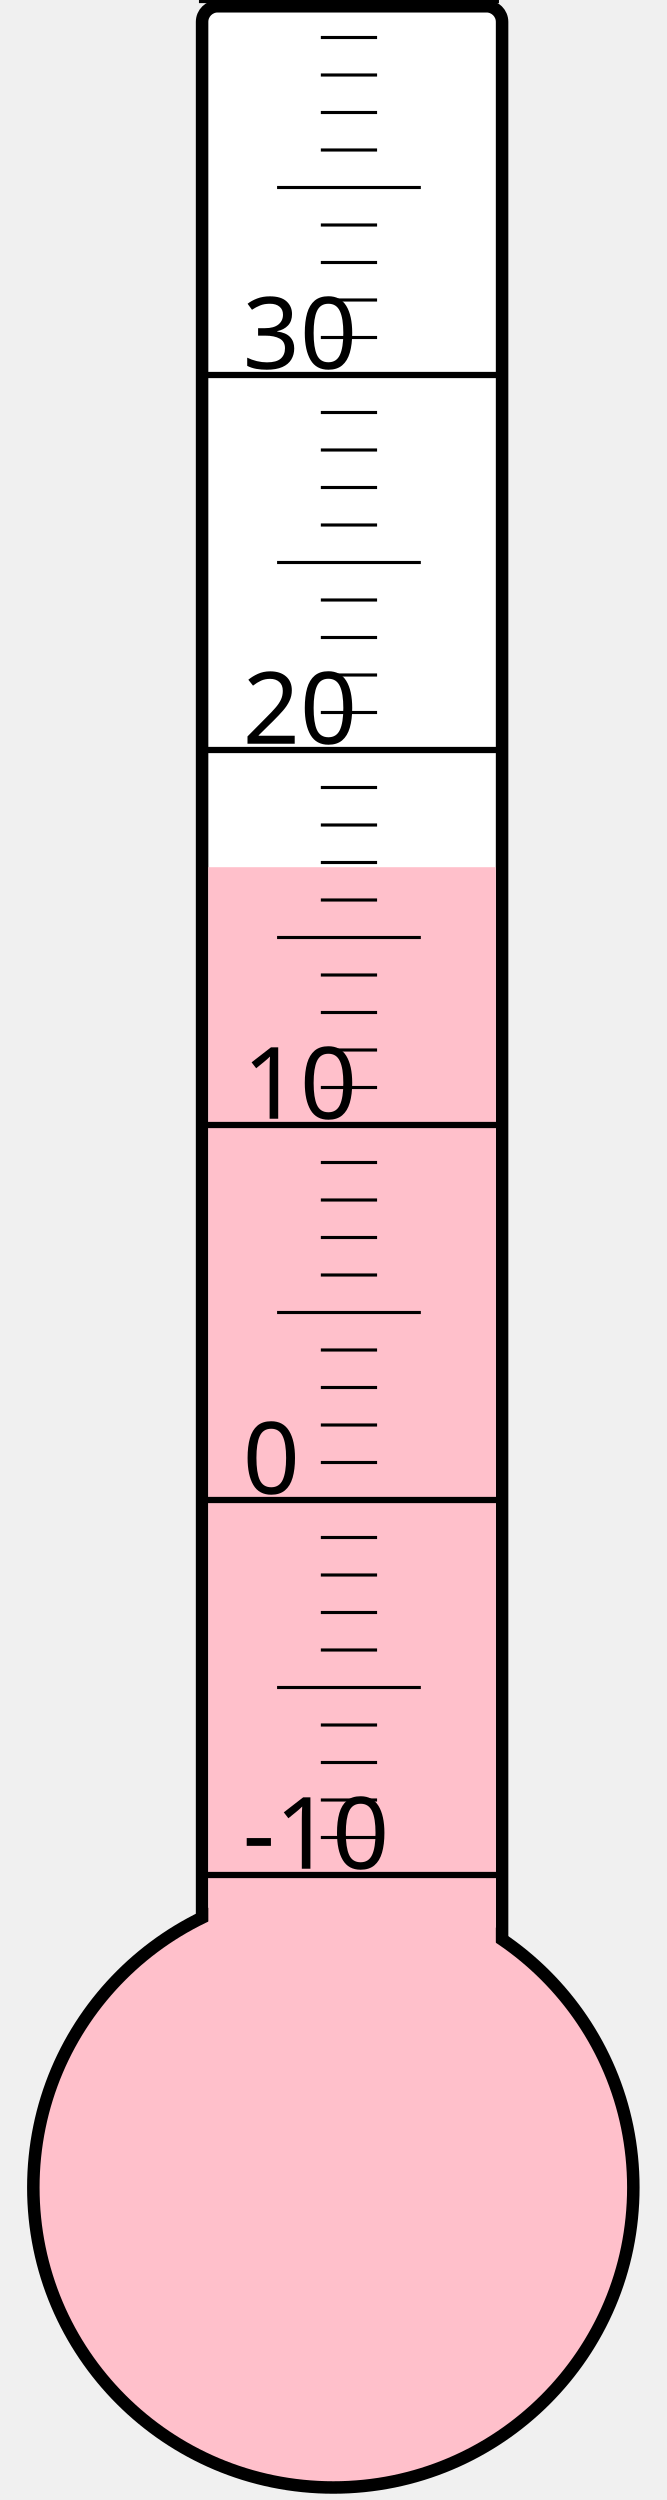
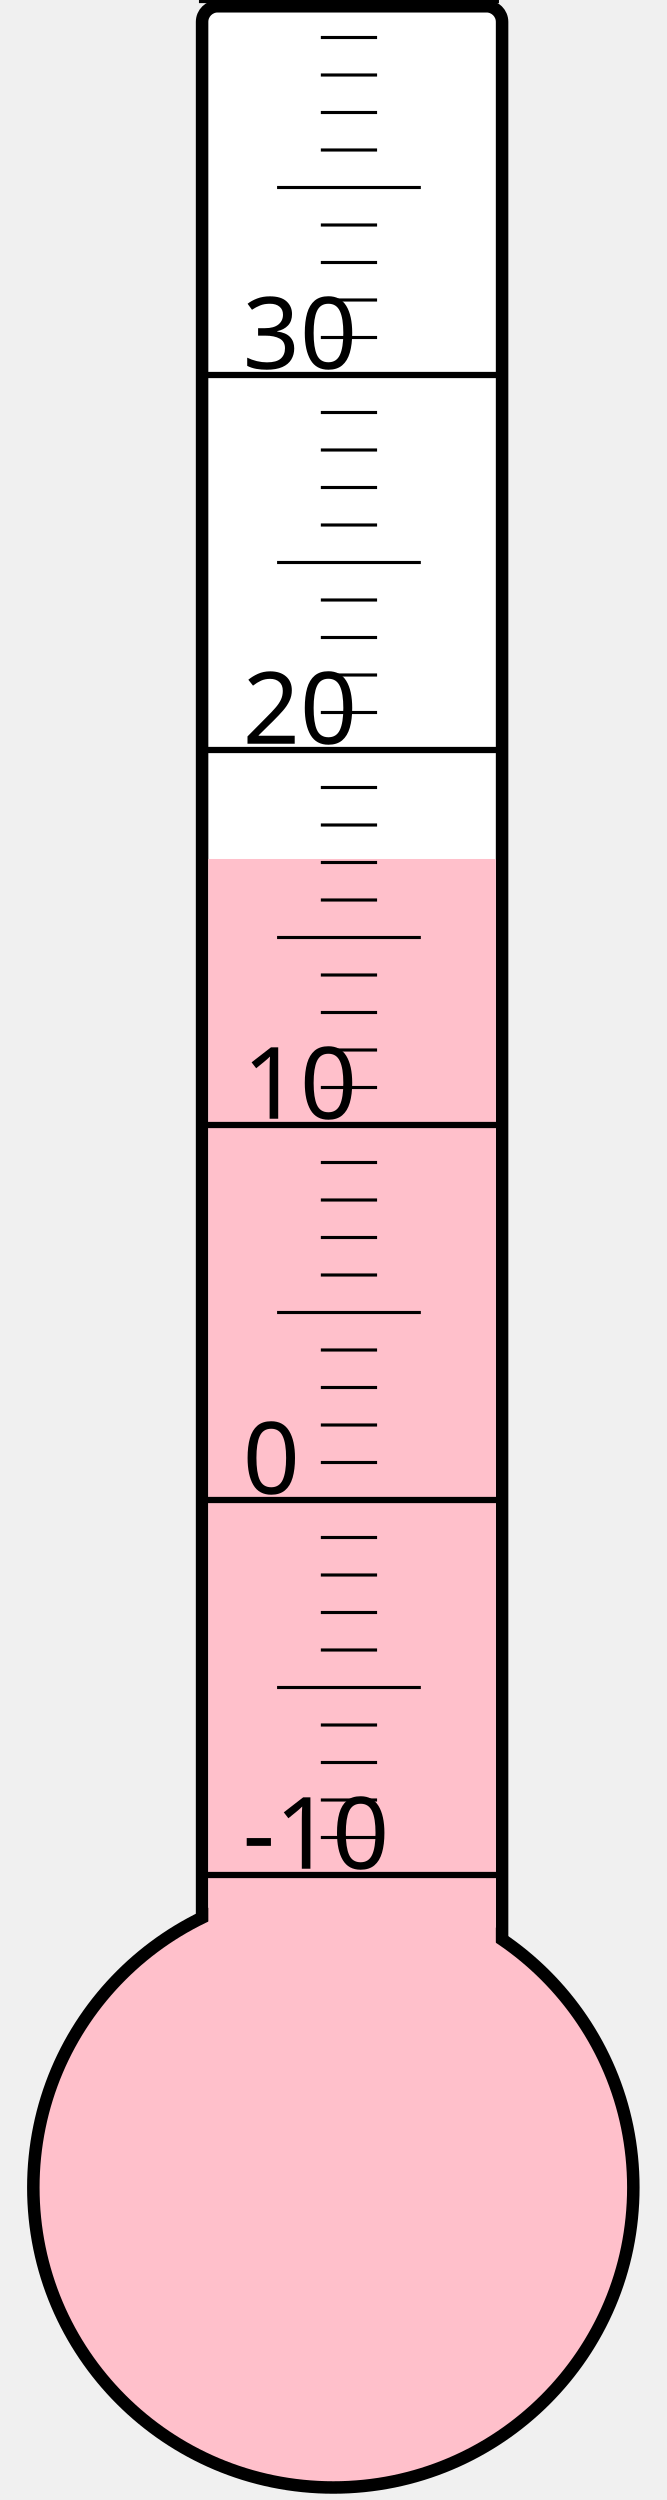
<svg xmlns="http://www.w3.org/2000/svg" width="40px" height="150px" viewBox="0 0 200 800">
  <rect width="200" height="800" x="0" y="0" style="fill: #ffffeb; fill-opacity: 0;" />
  <rect width="96" height="680" x="58" y="2" rx="5" ry="5" style="fill: white; fill-opacity: 1; stroke: black; stroke-width: 4;" />
  <circle cx="100" cy="700" r="96" style="fill: pink; stroke: black; stroke-width: 4;" />
-   <rect width="92" height="422.5" x="60" y="277.5" style="fill: pink; fill-opacity: 1; stroke-width: 0;" />
+   <rect width="92" height="425.125" x="60" y="274.875" style="fill: pink; fill-opacity: 1; stroke-width: 0;" />
  <text x="71" y="598" style="font-family: sans-serif; font-size: 24pt;">-10</text>
  <text x="71" y="478" style="font-family: sans-serif; font-size: 24pt;">0</text>
  <text x="71" y="358" style="font-family: sans-serif; font-size: 24pt;">10</text>
  <text x="71" y="238" style="font-family: sans-serif; font-size: 24pt;">20</text>
  <text x="71" y="118" style="font-family: sans-serif; font-size: 24pt;">30</text>
  <g style="stroke: black;">
    <line x1="57" y1="600" x2="153" y2="600" style="stroke-width: 2;" />
    <line x1="96" y1="588" x2="114" y2="588" style="stroke-width: 1;" />
    <line x1="96" y1="576" x2="114" y2="576" style="stroke-width: 1;" />
    <line x1="96" y1="564" x2="114" y2="564" style="stroke-width: 1;" />
    <line x1="96" y1="552" x2="114" y2="552" style="stroke-width: 1;" />
    <line x1="82" y1="540" x2="128" y2="540" style="stroke-width: 1;" />
    <line x1="96" y1="528" x2="114" y2="528" style="stroke-width: 1;" />
    <line x1="96" y1="516" x2="114" y2="516" style="stroke-width: 1;" />
    <line x1="96" y1="504" x2="114" y2="504" style="stroke-width: 1;" />
    <line x1="96" y1="492" x2="114" y2="492" style="stroke-width: 1;" />
    <line x1="57" y1="480" x2="153" y2="480" style="stroke-width: 2;" />
    <line x1="96" y1="468" x2="114" y2="468" style="stroke-width: 1;" />
    <line x1="96" y1="456" x2="114" y2="456" style="stroke-width: 1;" />
    <line x1="96" y1="444" x2="114" y2="444" style="stroke-width: 1;" />
    <line x1="96" y1="432" x2="114" y2="432" style="stroke-width: 1;" />
    <line x1="82" y1="420" x2="128" y2="420" style="stroke-width: 1;" />
    <line x1="96" y1="408" x2="114" y2="408" style="stroke-width: 1;" />
    <line x1="96" y1="396" x2="114" y2="396" style="stroke-width: 1;" />
    <line x1="96" y1="384" x2="114" y2="384" style="stroke-width: 1;" />
    <line x1="96" y1="372" x2="114" y2="372" style="stroke-width: 1;" />
    <line x1="57" y1="360" x2="153" y2="360" style="stroke-width: 2;" />
    <line x1="96" y1="348" x2="114" y2="348" style="stroke-width: 1;" />
    <line x1="96" y1="336" x2="114" y2="336" style="stroke-width: 1;" />
    <line x1="96" y1="324" x2="114" y2="324" style="stroke-width: 1;" />
    <line x1="96" y1="312" x2="114" y2="312" style="stroke-width: 1;" />
    <line x1="82" y1="300" x2="128" y2="300" style="stroke-width: 1;" />
    <line x1="96" y1="288" x2="114" y2="288" style="stroke-width: 1;" />
    <line x1="96" y1="276" x2="114" y2="276" style="stroke-width: 1;" />
    <line x1="96" y1="264" x2="114" y2="264" style="stroke-width: 1;" />
    <line x1="96" y1="252" x2="114" y2="252" style="stroke-width: 1;" />
    <line x1="57" y1="240" x2="153" y2="240" style="stroke-width: 2;" />
    <line x1="96" y1="228" x2="114" y2="228" style="stroke-width: 1;" />
    <line x1="96" y1="216" x2="114" y2="216" style="stroke-width: 1;" />
    <line x1="96" y1="204" x2="114" y2="204" style="stroke-width: 1;" />
    <line x1="96" y1="192" x2="114" y2="192" style="stroke-width: 1;" />
    <line x1="82" y1="180" x2="128" y2="180" style="stroke-width: 1;" />
    <line x1="96" y1="168" x2="114" y2="168" style="stroke-width: 1;" />
    <line x1="96" y1="156" x2="114" y2="156" style="stroke-width: 1;" />
    <line x1="96" y1="144" x2="114" y2="144" style="stroke-width: 1;" />
    <line x1="96" y1="132" x2="114" y2="132" style="stroke-width: 1;" />
    <line x1="57" y1="120" x2="153" y2="120" style="stroke-width: 2;" />
    <line x1="96" y1="108" x2="114" y2="108" style="stroke-width: 1;" />
    <line x1="96" y1="96" x2="114" y2="96" style="stroke-width: 1;" />
    <line x1="96" y1="84" x2="114" y2="84" style="stroke-width: 1;" />
    <line x1="96" y1="72" x2="114" y2="72" style="stroke-width: 1;" />
    <line x1="82" y1="60" x2="128" y2="60" style="stroke-width: 1;" />
    <line x1="96" y1="48" x2="114" y2="48" style="stroke-width: 1;" />
    <line x1="96" y1="36" x2="114" y2="36" style="stroke-width: 1;" />
    <line x1="96" y1="24" x2="114" y2="24" style="stroke-width: 1;" />
    <line x1="96" y1="12" x2="114" y2="12" style="stroke-width: 1;" />
    <line x1="57" y1="0" x2="153" y2="0" style="stroke-width: 2;" />
  </g>
</svg>
